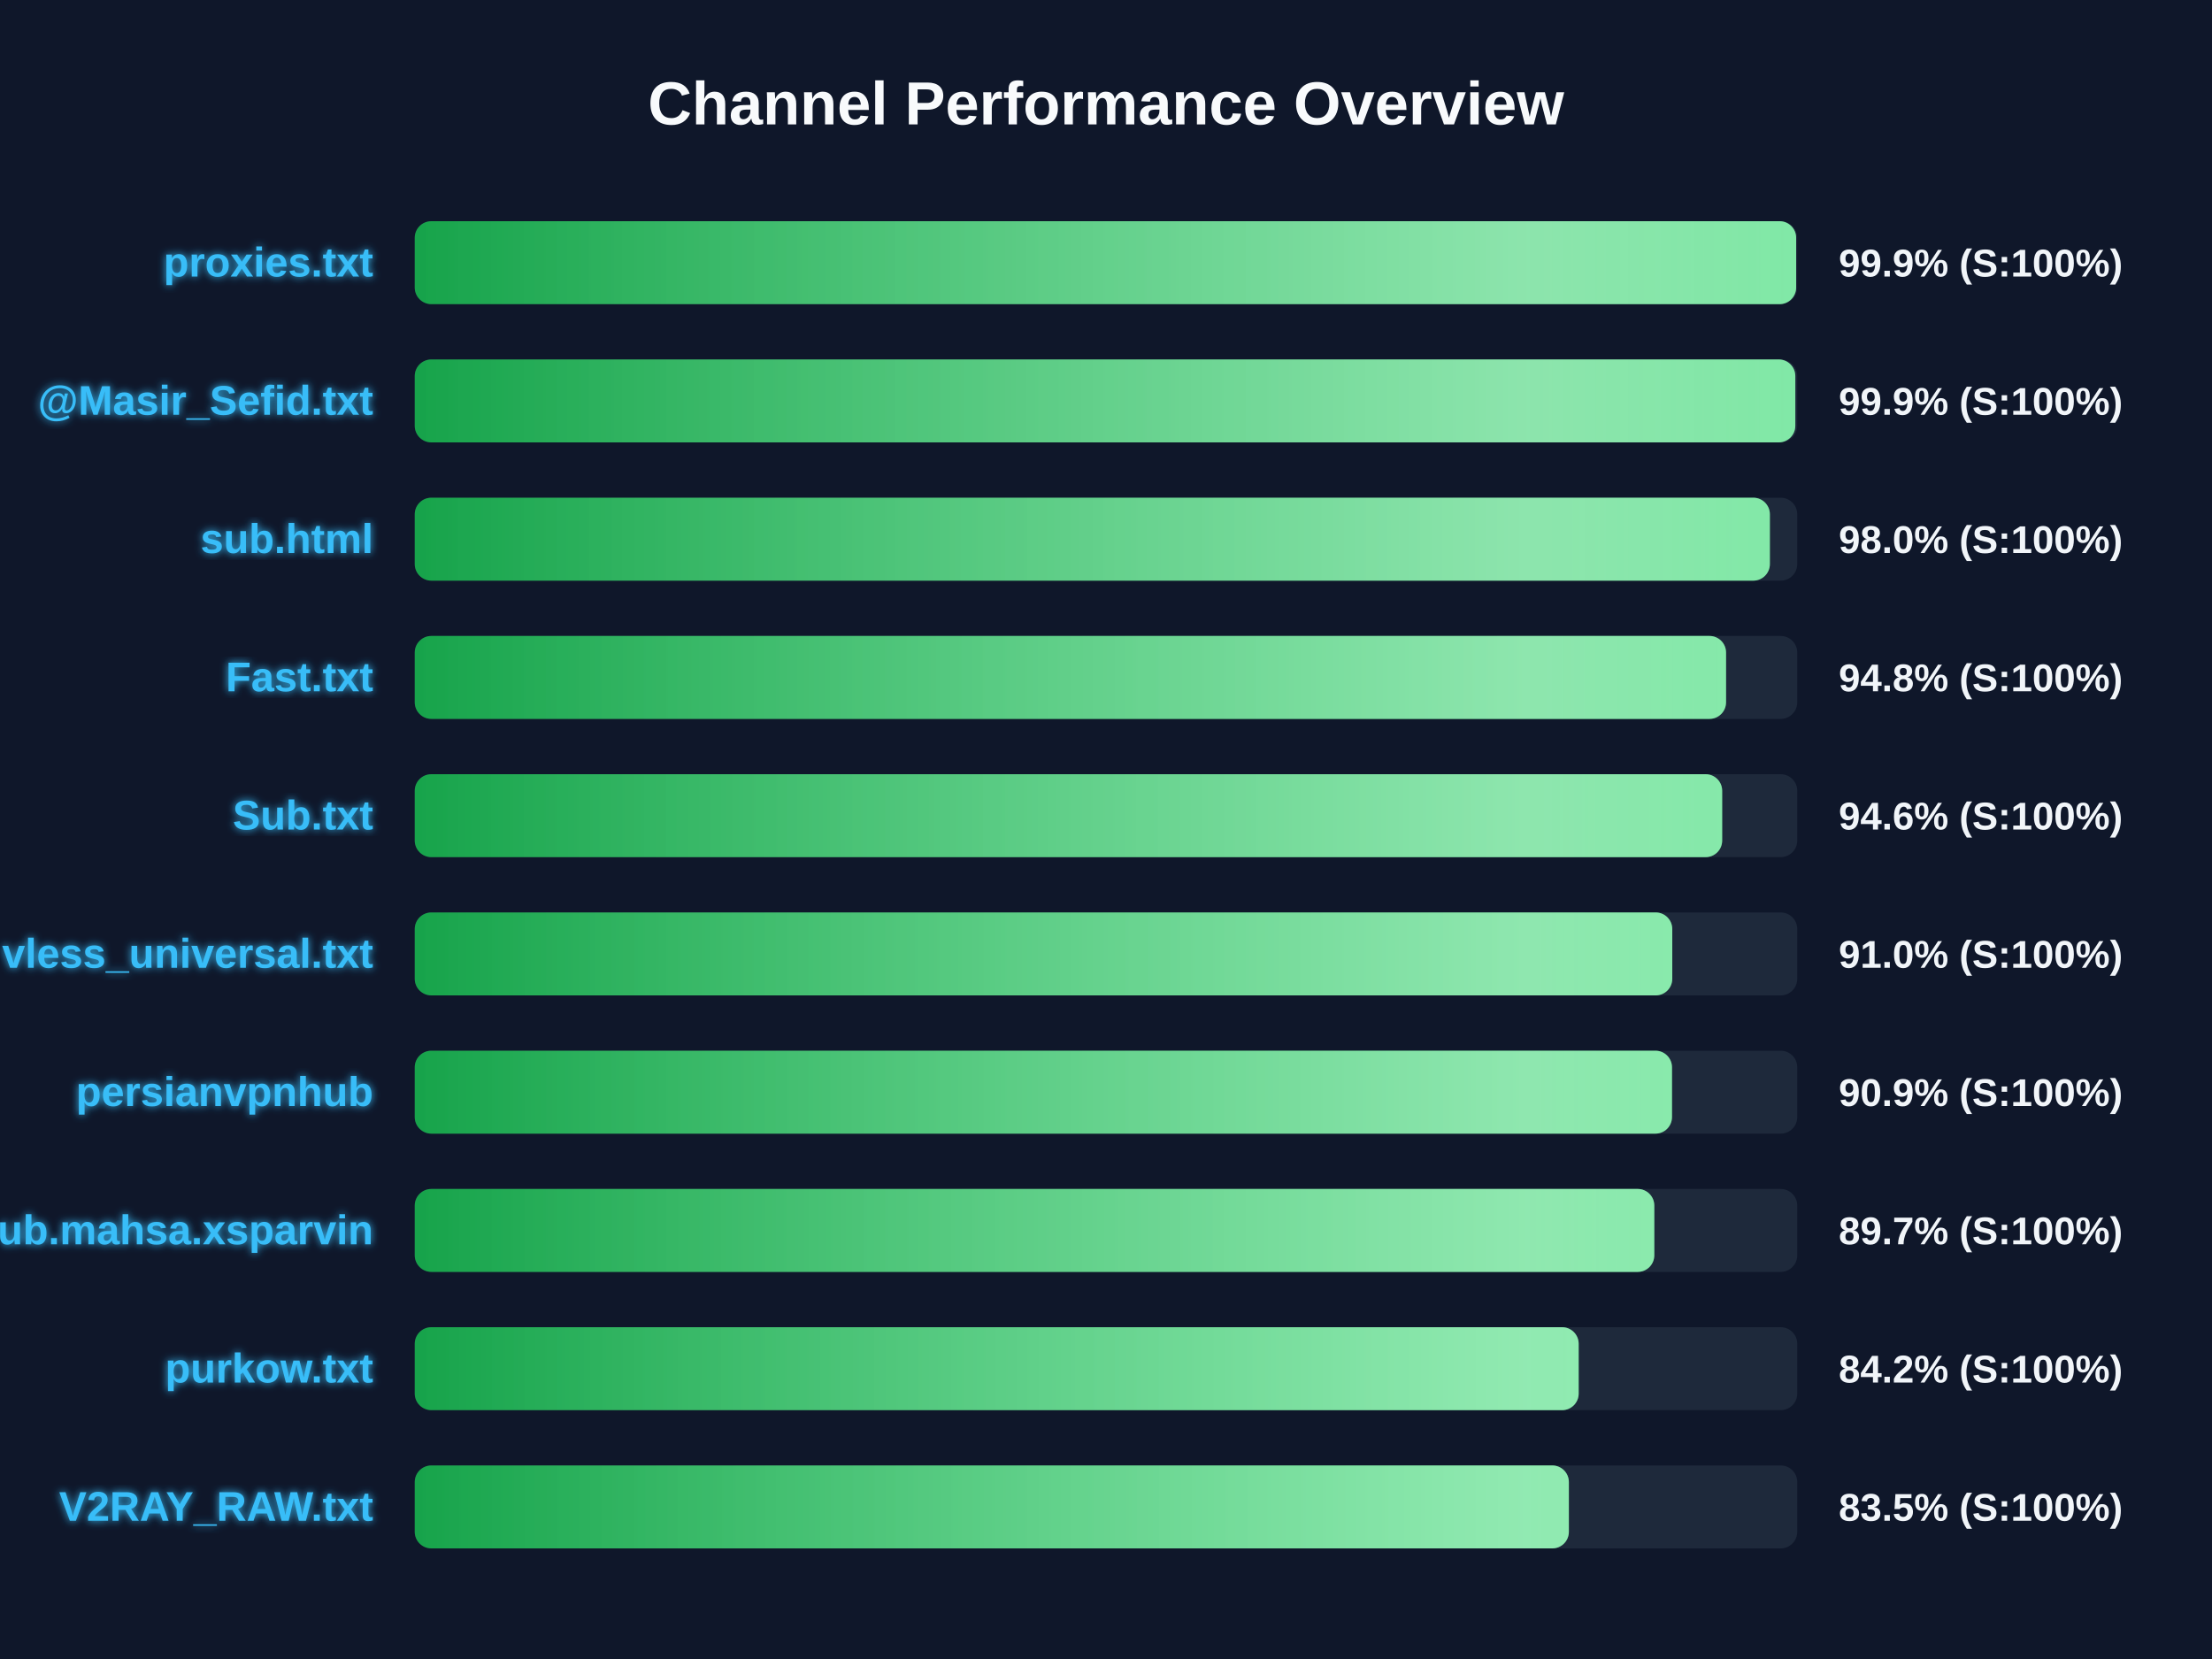
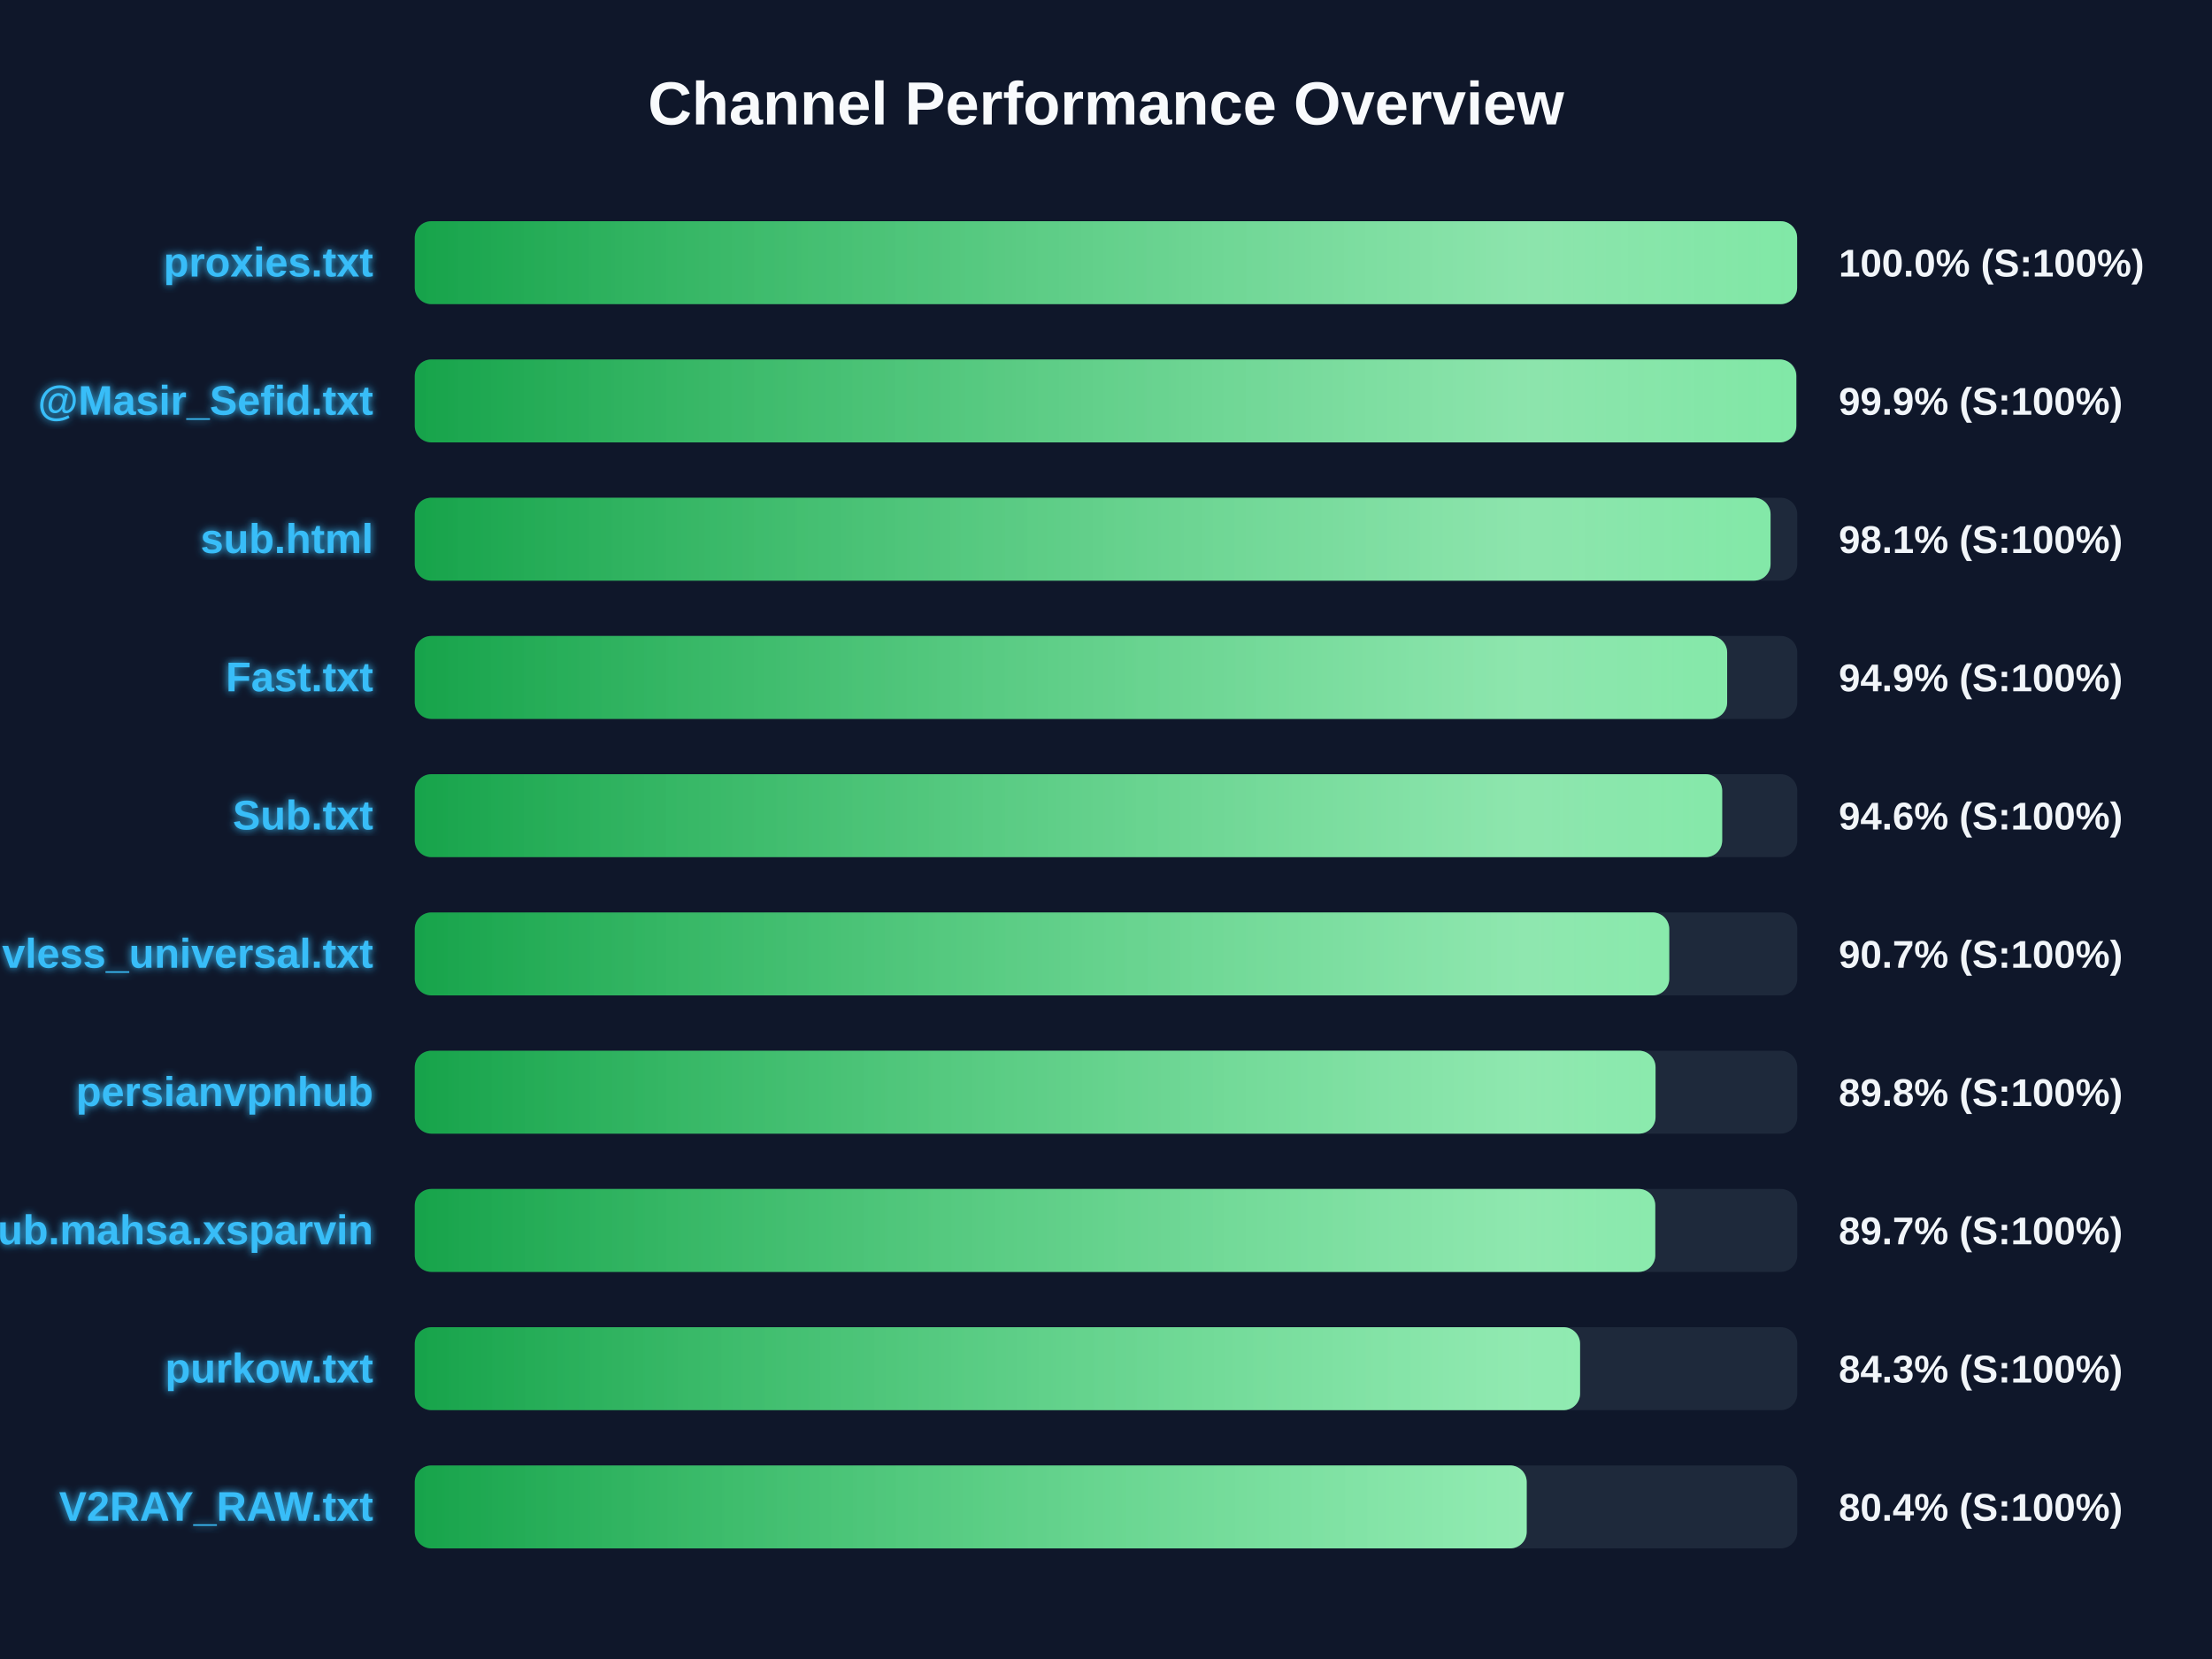
<svg xmlns="http://www.w3.org/2000/svg" width="800" height="600" version="1.1">
  <defs>
    <linearGradient id="grad-green" x1="0%" y1="0%" x2="100%" y2="0%">
      <stop offset="0%" stop-color="#16a34a" />
      <stop offset="100%" stop-color="#4ade80" />
    </linearGradient>
    <linearGradient id="grad-yellow" x1="0%" y1="0%" x2="100%" y2="0%">
      <stop offset="0%" stop-color="#ca8a04" />
      <stop offset="100%" stop-color="#fde047" />
    </linearGradient>
    <linearGradient id="grad-red" x1="0%" y1="0%" x2="100%" y2="0%">
      <stop offset="0%" stop-color="#dc2626" />
      <stop offset="100%" stop-color="#f87171" />
    </linearGradient>
    <linearGradient id="shimmer" x1="0%" y1="0%" x2="100%" y2="0%">
      <stop offset="0%" stop-color="rgba(255,255,255,0)" />
      <stop offset="50%" stop-color="rgba(255,255,255,0.4)" />
      <stop offset="100%" stop-color="rgba(255,255,255,0)" />
    </linearGradient>
    <filter id="glow" x="-20%" y="-20%" width="140%" height="140%">
      <feGaussianBlur stdDeviation="1.5" result="blur" />
      <feComposite in="SourceGraphic" in2="blur" operator="over" />
    </filter>
  </defs>
  <style>
        .bg-rect { fill: #0f172a; }
        .title { font: bold 22px 'Segoe UI', Arial, sans-serif; fill: #f8fafc; }
        .row { font: bold 15px 'Segoe UI', Arial, sans-serif; fill: #38bdf8; filter: url(#glow); }
        .score { font: bold 14px 'Segoe UI', Arial, sans-serif; fill: #f1f5f9; }
        @keyframes shimmer-anim {
            0% { transform: translateX(-100%); }
            100% { transform: translateX(200%); }
        }
        .shimmer-rect {
            animation: shimmer-anim 2.5s infinite linear;
        }
    </style>
  <rect width="100%" height="100%" class="bg-rect" />
  <text x="400" y="45" text-anchor="middle" class="title">Channel Performance Overview</text>
  <rect x="150" y="80" width="500" height="30" fill="#1e293b" rx="6" />
  <clipPath id="clip-0">
-     <rect x="150" y="80" width="499.6" height="30" rx="6" />
+     <rect x="150" y="80" width="499.95" height="30" rx="6" />
  </clipPath>
-   <rect x="150" y="80" width="499.6" height="30" fill="url(#grad-green)" rx="6" />
+   <rect x="150" y="80" width="499.95" height="30" fill="url(#grad-green)" rx="6" />
  <g clip-path="url(#clip-0)">
    <rect x="150" y="80" width="100%" height="30" fill="url(#shimmer)" class="shimmer-rect" />
  </g>
  <text x="135" y="100" text-anchor="end" class="row">proxies.txt</text>
-   <text x="665" y="100" text-anchor="start" class="score">99.9% (S:100%)</text>
+   <text x="665" y="100" text-anchor="start" class="score">100.0% (S:100%)</text>
  <rect x="150" y="130" width="500" height="30" fill="#1e293b" rx="6" />
  <clipPath id="clip-1">
-     <rect x="150" y="130" width="499.3" height="30" rx="6" />
+     <rect x="150" y="130" width="499.65" height="30" rx="6" />
  </clipPath>
-   <rect x="150" y="130" width="499.3" height="30" fill="url(#grad-green)" rx="6" />
+   <rect x="150" y="130" width="499.65" height="30" fill="url(#grad-green)" rx="6" />
  <g clip-path="url(#clip-1)">
    <rect x="150" y="130" width="100%" height="30" fill="url(#shimmer)" class="shimmer-rect" />
  </g>
  <text x="135" y="150" text-anchor="end" class="row">@Masir_Sefid.txt</text>
  <text x="665" y="150" text-anchor="start" class="score">99.9% (S:100%)</text>
  <rect x="150" y="180" width="500" height="30" fill="#1e293b" rx="6" />
  <clipPath id="clip-2">
-     <rect x="150" y="180" width="490.1" height="30" rx="6" />
+     <rect x="150" y="180" width="490.35" height="30" rx="6" />
  </clipPath>
-   <rect x="150" y="180" width="490.1" height="30" fill="url(#grad-green)" rx="6" />
+   <rect x="150" y="180" width="490.35" height="30" fill="url(#grad-green)" rx="6" />
  <g clip-path="url(#clip-2)">
    <rect x="150" y="180" width="100%" height="30" fill="url(#shimmer)" class="shimmer-rect" />
  </g>
  <text x="135" y="200" text-anchor="end" class="row">sub.html</text>
-   <text x="665" y="200" text-anchor="start" class="score">98.0% (S:100%)</text>
+   <text x="665" y="200" text-anchor="start" class="score">98.1% (S:100%)</text>
  <rect x="150" y="230" width="500" height="30" fill="#1e293b" rx="6" />
  <clipPath id="clip-3">
-     <rect x="150" y="230" width="474.25" height="30" rx="6" />
+     <rect x="150" y="230" width="474.65" height="30" rx="6" />
  </clipPath>
-   <rect x="150" y="230" width="474.25" height="30" fill="url(#grad-green)" rx="6" />
+   <rect x="150" y="230" width="474.65" height="30" fill="url(#grad-green)" rx="6" />
  <g clip-path="url(#clip-3)">
    <rect x="150" y="230" width="100%" height="30" fill="url(#shimmer)" class="shimmer-rect" />
  </g>
  <text x="135" y="250" text-anchor="end" class="row">Fast.txt</text>
-   <text x="665" y="250" text-anchor="start" class="score">94.8% (S:100%)</text>
+   <text x="665" y="250" text-anchor="start" class="score">94.9% (S:100%)</text>
  <rect x="150" y="280" width="500" height="30" fill="#1e293b" rx="6" />
  <clipPath id="clip-4">
    <rect x="150" y="280" width="472.85" height="30" rx="6" />
  </clipPath>
  <rect x="150" y="280" width="472.85" height="30" fill="url(#grad-green)" rx="6" />
  <g clip-path="url(#clip-4)">
    <rect x="150" y="280" width="100%" height="30" fill="url(#shimmer)" class="shimmer-rect" />
  </g>
  <text x="135" y="300" text-anchor="end" class="row">Sub.txt</text>
  <text x="665" y="300" text-anchor="start" class="score">94.6% (S:100%)</text>
  <rect x="150" y="330" width="500" height="30" fill="#1e293b" rx="6" />
  <clipPath id="clip-5">
-     <rect x="150" y="330" width="454.8" height="30" rx="6" />
+     <rect x="150" y="330" width="453.7" height="30" rx="6" />
  </clipPath>
-   <rect x="150" y="330" width="454.8" height="30" fill="url(#grad-green)" rx="6" />
+   <rect x="150" y="330" width="453.7" height="30" fill="url(#grad-green)" rx="6" />
  <g clip-path="url(#clip-5)">
    <rect x="150" y="330" width="100%" height="30" fill="url(#shimmer)" class="shimmer-rect" />
  </g>
  <text x="135" y="350" text-anchor="end" class="row">vless_universal.txt</text>
-   <text x="665" y="350" text-anchor="start" class="score">91.0% (S:100%)</text>
+   <text x="665" y="350" text-anchor="start" class="score">90.7% (S:100%)</text>
  <rect x="150" y="380" width="500" height="30" fill="#1e293b" rx="6" />
  <clipPath id="clip-6">
-     <rect x="150" y="380" width="454.7" height="30" rx="6" />
+     <rect x="150" y="380" width="448.75" height="30" rx="6" />
  </clipPath>
-   <rect x="150" y="380" width="454.7" height="30" fill="url(#grad-green)" rx="6" />
+   <rect x="150" y="380" width="448.75" height="30" fill="url(#grad-green)" rx="6" />
  <g clip-path="url(#clip-6)">
    <rect x="150" y="380" width="100%" height="30" fill="url(#shimmer)" class="shimmer-rect" />
  </g>
  <text x="135" y="400" text-anchor="end" class="row">persianvpnhub</text>
-   <text x="665" y="400" text-anchor="start" class="score">90.9% (S:100%)</text>
+   <text x="665" y="400" text-anchor="start" class="score">89.8% (S:100%)</text>
  <rect x="150" y="430" width="500" height="30" fill="#1e293b" rx="6" />
  <clipPath id="clip-7">
-     <rect x="150" y="430" width="448.3" height="30" rx="6" />
+     <rect x="150" y="430" width="448.65" height="30" rx="6" />
  </clipPath>
-   <rect x="150" y="430" width="448.3" height="30" fill="url(#grad-green)" rx="6" />
+   <rect x="150" y="430" width="448.65" height="30" fill="url(#grad-green)" rx="6" />
  <g clip-path="url(#clip-7)">
    <rect x="150" y="430" width="100%" height="30" fill="url(#shimmer)" class="shimmer-rect" />
  </g>
  <text x="135" y="450" text-anchor="end" class="row">Sub.mahsa.xsparvin</text>
  <text x="665" y="450" text-anchor="start" class="score">89.7% (S:100%)</text>
  <rect x="150" y="480" width="500" height="30" fill="#1e293b" rx="6" />
  <clipPath id="clip-8">
-     <rect x="150" y="480" width="420.95" height="30" rx="6" />
+     <rect x="150" y="480" width="421.45" height="30" rx="6" />
  </clipPath>
-   <rect x="150" y="480" width="420.95" height="30" fill="url(#grad-green)" rx="6" />
+   <rect x="150" y="480" width="421.45" height="30" fill="url(#grad-green)" rx="6" />
  <g clip-path="url(#clip-8)">
    <rect x="150" y="480" width="100%" height="30" fill="url(#shimmer)" class="shimmer-rect" />
  </g>
  <text x="135" y="500" text-anchor="end" class="row">purkow.txt</text>
-   <text x="665" y="500" text-anchor="start" class="score">84.2% (S:100%)</text>
+   <text x="665" y="500" text-anchor="start" class="score">84.3% (S:100%)</text>
  <rect x="150" y="530" width="500" height="30" fill="#1e293b" rx="6" />
  <clipPath id="clip-9">
-     <rect x="150" y="530" width="417.4" height="30" rx="6" />
+     <rect x="150" y="530" width="402.15" height="30" rx="6" />
  </clipPath>
-   <rect x="150" y="530" width="417.4" height="30" fill="url(#grad-green)" rx="6" />
+   <rect x="150" y="530" width="402.15" height="30" fill="url(#grad-green)" rx="6" />
  <g clip-path="url(#clip-9)">
    <rect x="150" y="530" width="100%" height="30" fill="url(#shimmer)" class="shimmer-rect" />
  </g>
  <text x="135" y="550" text-anchor="end" class="row">V2RAY_RAW.txt</text>
-   <text x="665" y="550" text-anchor="start" class="score">83.5% (S:100%)</text>
+   <text x="665" y="550" text-anchor="start" class="score">80.4% (S:100%)</text>
</svg>
